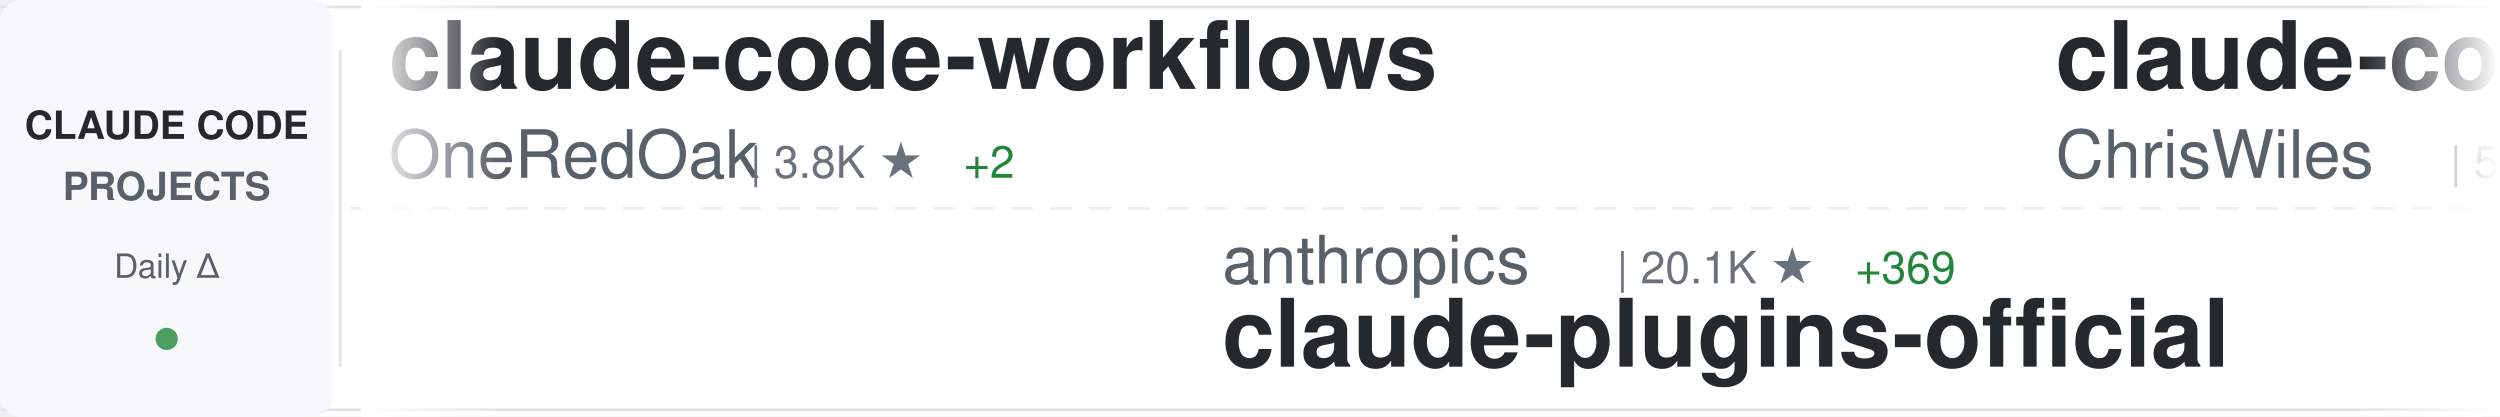
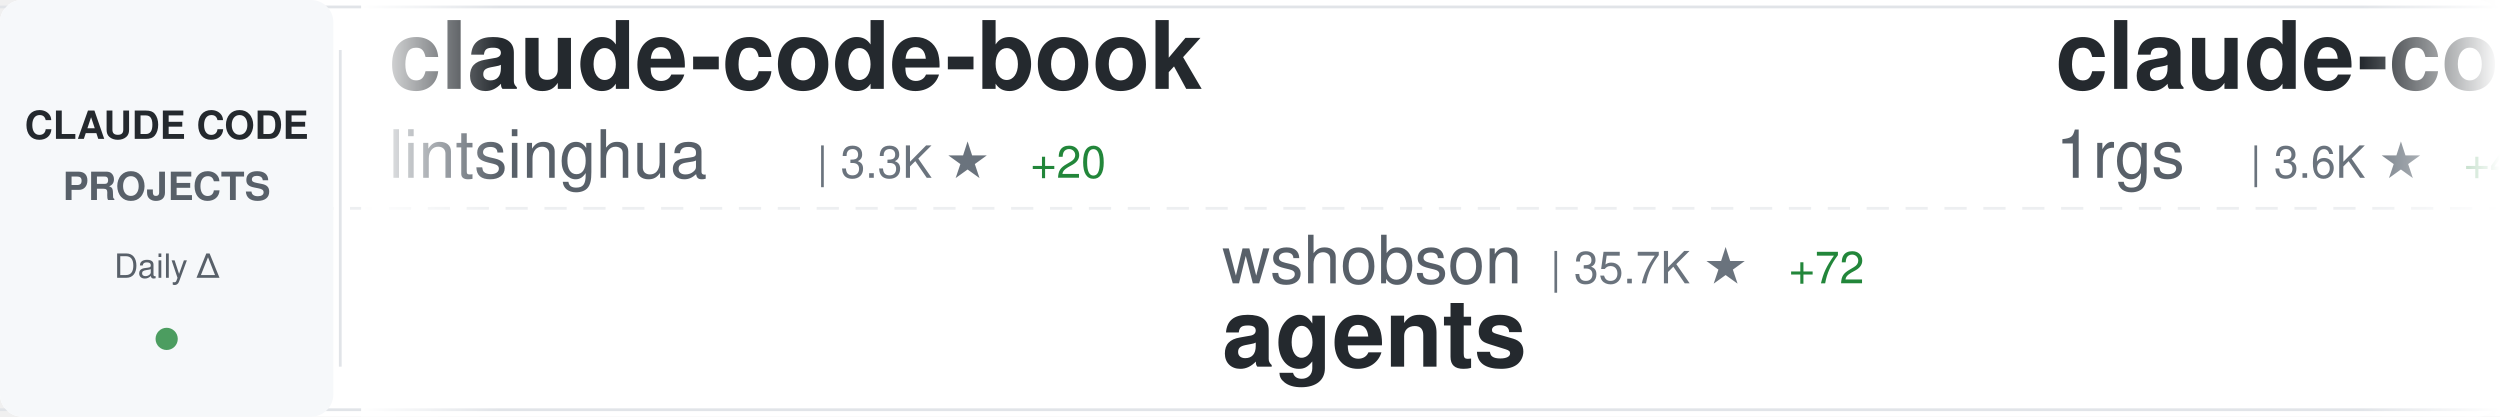
<svg xmlns="http://www.w3.org/2000/svg" width="900" height="150">
  <defs>
    <linearGradient id="awesomeLeftFade" x1="0%" y1="0%" x2="100%" y2="0%">
      <stop offset="0%" style="stop-color:#ffffff;stop-opacity:1" />
      <stop offset="100%" style="stop-color:#ffffff;stop-opacity:0" />
    </linearGradient>
    <linearGradient id="awesomeRightFade" x1="0%" y1="0%" x2="100%" y2="0%">
      <stop offset="0%" style="stop-color:#ffffff;stop-opacity:0" />
      <stop offset="100%" style="stop-color:#ffffff;stop-opacity:1" />
    </linearGradient>
  </defs>
  <rect width="900" height="150" fill="#ffffff" rx="8" />
  <rect x="0" y="2" width="900" height="1" fill="#e1e4e8" />
  <rect x="0" y="147" width="900" height="1" fill="#e1e4e8" />
  <line x1="0" y1="75" x2="900" y2="75" stroke="#e1e4e8" stroke-width="1" stroke-dasharray="8 6" opacity="0.6" />
  <rect x="0" y="0" width="120" height="150" fill="#f6f8fa" rx="8" />
  <text x="60" y="50" font-family="-apple-system, BlinkMacSystemFont, 'Segoe UI', Helvetica, Arial, sans-serif" font-size="14" font-weight="600" fill="#24292e" text-anchor="middle">CLAUDE CODE</text>
  <text x="60" y="72" font-family="-apple-system, BlinkMacSystemFont, 'Segoe UI', Helvetica, Arial, sans-serif" font-size="14" font-weight="600" fill="#586069" text-anchor="middle">PROJECTS</text>
  <text x="60" y="100" font-family="-apple-system, BlinkMacSystemFont, 'Segoe UI', Helvetica, Arial, sans-serif" font-size="12" font-weight="500" fill="#586069" text-anchor="middle">Daily Δ</text>
  <circle cx="60" cy="122" r="4" fill="#22863a" opacity="0.8" />
  <rect x="122" y="18" width="1" height="114" fill="#e1e4e8" />
  <clipPath id="awesomeTickerClip">
    <rect x="130" y="0" width="770" height="150" />
  </clipPath>
  <g clip-path="url(#awesomeTickerClip)">
    <g id="awesomeTickerItems">
      <animateTransform attributeName="transform" attributeType="XML" type="translate" from="0 0" to="-3000 0" dur="54s" repeatCount="indefinite" />
      <g transform="translate(0, 0)">
-         <text x="140" y="32" font-family="-apple-system, BlinkMacSystemFont, 'Segoe UI', Helvetica, Arial, sans-serif" font-size="34" font-weight="600" fill="#24292e">claude-code-workflows</text>
-         <text x="140" y="64" font-family="-apple-system, BlinkMacSystemFont, 'Segoe UI', Helvetica, Arial, sans-serif" font-size="24" font-weight="400" fill="#586069">OneRedOak</text>
-         <text x="270" y="64" font-family="-apple-system, BlinkMacSystemFont, 'Segoe UI', Helvetica, Arial, sans-serif" font-size="16" font-weight="500" fill="#6a737d">| 3.8K ★</text>
-         <text x="347" y="64" font-family="-apple-system, BlinkMacSystemFont, 'Segoe UI', Helvetica, Arial, sans-serif" font-size="16" font-weight="500" fill="#22863a"> +2</text>
+         <text x="140" y="32" font-family="-apple-system, BlinkMacSystemFont, 'Segoe UI', Helvetica, Arial, sans-serif" font-size="34" font-weight="600" fill="#24292e">claude-code-book</text>
+         <text x="140" y="64" font-family="-apple-system, BlinkMacSystemFont, 'Segoe UI', Helvetica, Arial, sans-serif" font-size="24" font-weight="400" fill="#586069">lintsinghua</text>
+         <text x="294" y="64" font-family="-apple-system, BlinkMacSystemFont, 'Segoe UI', Helvetica, Arial, sans-serif" font-size="16" font-weight="500" fill="#6a737d">| 3.3K ★</text>
+         <text x="371" y="64" font-family="-apple-system, BlinkMacSystemFont, 'Segoe UI', Helvetica, Arial, sans-serif" font-size="16" font-weight="500" fill="#22863a"> +20</text>
      </g>
      <g transform="translate(300, 0)">
-         <text x="140" y="102" font-family="-apple-system, BlinkMacSystemFont, 'Segoe UI', Helvetica, Arial, sans-serif" font-size="24" font-weight="400" fill="#586069">anthropics</text>
-         <text x="282" y="102" font-family="-apple-system, BlinkMacSystemFont, 'Segoe UI', Helvetica, Arial, sans-serif" font-size="16" font-weight="500" fill="#6a737d">| 20.1K ★</text>
-         <text x="368" y="102" font-family="-apple-system, BlinkMacSystemFont, 'Segoe UI', Helvetica, Arial, sans-serif" font-size="16" font-weight="500" fill="#22863a"> +369</text>
-         <text x="140" y="132" font-family="-apple-system, BlinkMacSystemFont, 'Segoe UI', Helvetica, Arial, sans-serif" font-size="34" font-weight="600" fill="#24292e">claude-plugins-official</text>
+         <text x="140" y="102" font-family="-apple-system, BlinkMacSystemFont, 'Segoe UI', Helvetica, Arial, sans-serif" font-size="24" font-weight="400" fill="#586069">wshobson</text>
+         <text x="258" y="102" font-family="-apple-system, BlinkMacSystemFont, 'Segoe UI', Helvetica, Arial, sans-serif" font-size="16" font-weight="500" fill="#6a737d">| 35.7K ★</text>
+         <text x="344" y="102" font-family="-apple-system, BlinkMacSystemFont, 'Segoe UI', Helvetica, Arial, sans-serif" font-size="16" font-weight="500" fill="#22863a"> +72</text>
+         <text x="140" y="132" font-family="-apple-system, BlinkMacSystemFont, 'Segoe UI', Helvetica, Arial, sans-serif" font-size="34" font-weight="600" fill="#24292e">agents</text>
      </g>
      <g transform="translate(600, 0)">
+         <text x="140" y="32" font-family="-apple-system, BlinkMacSystemFont, 'Segoe UI', Helvetica, Arial, sans-serif" font-size="34" font-weight="600" fill="#24292e">claude-code-proxy</text>
+         <text x="140" y="64" font-family="-apple-system, BlinkMacSystemFont, 'Segoe UI', Helvetica, Arial, sans-serif" font-size="24" font-weight="400" fill="#586069">1rgs</text>
+         <text x="210" y="64" font-family="-apple-system, BlinkMacSystemFont, 'Segoe UI', Helvetica, Arial, sans-serif" font-size="16" font-weight="500" fill="#6a737d">| 3.6K ★</text>
+         <text x="287" y="64" font-family="-apple-system, BlinkMacSystemFont, 'Segoe UI', Helvetica, Arial, sans-serif" font-size="16" font-weight="500" fill="#22863a"> +4</text>
+       </g>
+       <g transform="translate(900, 0)">
+         <text x="140" y="102" font-family="-apple-system, BlinkMacSystemFont, 'Segoe UI', Helvetica, Arial, sans-serif" font-size="24" font-weight="400" fill="#586069">ponponon</text>
+         <text x="258" y="102" font-family="-apple-system, BlinkMacSystemFont, 'Segoe UI', Helvetica, Arial, sans-serif" font-size="16" font-weight="500" fill="#6a737d">| 2.2K ★</text>
+         <text x="335" y="102" font-family="-apple-system, BlinkMacSystemFont, 'Segoe UI', Helvetica, Arial, sans-serif" font-size="16" font-weight="500" fill="#22863a"> +2</text>
+         <text x="140" y="132" font-family="-apple-system, BlinkMacSystemFont, 'Segoe UI', Helvetica, Arial, sans-serif" font-size="34" font-weight="600" fill="#24292e">claude_code_src</text>
+       </g>
+       <g transform="translate(1200, 0)">
+         <text x="140" y="32" font-family="-apple-system, BlinkMacSystemFont, 'Segoe UI', Helvetica, Arial, sans-serif" font-size="34" font-weight="600" fill="#24292e">claude-code-reverse</text>
+         <text x="140" y="64" font-family="-apple-system, BlinkMacSystemFont, 'Segoe UI', Helvetica, Arial, sans-serif" font-size="24" font-weight="400" fill="#586069">Yuyz0112</text>
+         <text x="258" y="64" font-family="-apple-system, BlinkMacSystemFont, 'Segoe UI', Helvetica, Arial, sans-serif" font-size="16" font-weight="500" fill="#6a737d">| 2.4K ★</text>
+       </g>
+       <g transform="translate(1500, 0)">
+         <text x="140" y="102" font-family="-apple-system, BlinkMacSystemFont, 'Segoe UI', Helvetica, Arial, sans-serif" font-size="24" font-weight="400" fill="#586069">affaan-m</text>
+         <text x="258" y="102" font-family="-apple-system, BlinkMacSystemFont, 'Segoe UI', Helvetica, Arial, sans-serif" font-size="16" font-weight="500" fill="#6a737d">| 187.1K ★</text>
+         <text x="353" y="102" font-family="-apple-system, BlinkMacSystemFont, 'Segoe UI', Helvetica, Arial, sans-serif" font-size="16" font-weight="500" fill="#22863a"> +691</text>
+         <text x="140" y="132" font-family="-apple-system, BlinkMacSystemFont, 'Segoe UI', Helvetica, Arial, sans-serif" font-size="34" font-weight="600" fill="#24292e">ECC</text>
+       </g>
+       <g transform="translate(1800, 0)">
        <text x="140" y="32" font-family="-apple-system, BlinkMacSystemFont, 'Segoe UI', Helvetica, Arial, sans-serif" font-size="34" font-weight="600" fill="#24292e">claude-code-showcase</text>
        <text x="140" y="64" font-family="-apple-system, BlinkMacSystemFont, 'Segoe UI', Helvetica, Arial, sans-serif" font-size="24" font-weight="400" fill="#586069">ChrisWiles</text>
        <text x="282" y="64" font-family="-apple-system, BlinkMacSystemFont, 'Segoe UI', Helvetica, Arial, sans-serif" font-size="16" font-weight="500" fill="#6a737d">| 5.9K ★</text>
-         <text x="359" y="64" font-family="-apple-system, BlinkMacSystemFont, 'Segoe UI', Helvetica, Arial, sans-serif" font-size="16" font-weight="500" fill="#22863a"> +4</text>
-       </g>
-       <g transform="translate(900, 0)">
-         <text x="140" y="102" font-family="-apple-system, BlinkMacSystemFont, 'Segoe UI', Helvetica, Arial, sans-serif" font-size="24" font-weight="400" fill="#586069">alejandrobalderas</text>
-         <text x="366" y="102" font-family="-apple-system, BlinkMacSystemFont, 'Segoe UI', Helvetica, Arial, sans-serif" font-size="16" font-weight="500" fill="#6a737d">| 1.9K ★</text>
-         <text x="443" y="102" font-family="-apple-system, BlinkMacSystemFont, 'Segoe UI', Helvetica, Arial, sans-serif" font-size="16" font-weight="500" fill="#22863a"> +4</text>
-         <text x="140" y="132" font-family="-apple-system, BlinkMacSystemFont, 'Segoe UI', Helvetica, Arial, sans-serif" font-size="34" font-weight="600" fill="#24292e">claude-code-from-source</text>
-       </g>
-       <g transform="translate(1200, 0)">
-         <text x="140" y="32" font-family="-apple-system, BlinkMacSystemFont, 'Segoe UI', Helvetica, Arial, sans-serif" font-size="34" font-weight="600" fill="#24292e">agents</text>
-         <text x="140" y="64" font-family="-apple-system, BlinkMacSystemFont, 'Segoe UI', Helvetica, Arial, sans-serif" font-size="24" font-weight="400" fill="#586069">wshobson</text>
-         <text x="258" y="64" font-family="-apple-system, BlinkMacSystemFont, 'Segoe UI', Helvetica, Arial, sans-serif" font-size="16" font-weight="500" fill="#6a737d">| 35.7K ★</text>
-         <text x="344" y="64" font-family="-apple-system, BlinkMacSystemFont, 'Segoe UI', Helvetica, Arial, sans-serif" font-size="16" font-weight="500" fill="#22863a"> +69</text>
-       </g>
-       <g transform="translate(1500, 0)">
-         <text x="140" y="102" font-family="-apple-system, BlinkMacSystemFont, 'Segoe UI', Helvetica, Arial, sans-serif" font-size="24" font-weight="400" fill="#586069">ghuntley</text>
-         <text x="258" y="102" font-family="-apple-system, BlinkMacSystemFont, 'Segoe UI', Helvetica, Arial, sans-serif" font-size="16" font-weight="500" fill="#6a737d">| 978 ★</text>
-         <text x="140" y="132" font-family="-apple-system, BlinkMacSystemFont, 'Segoe UI', Helvetica, Arial, sans-serif" font-size="34" font-weight="600" fill="#24292e">claude-code-source-code-...</text>
-       </g>
-       <g transform="translate(1800, 0)">
-         <text x="140" y="32" font-family="-apple-system, BlinkMacSystemFont, 'Segoe UI', Helvetica, Arial, sans-serif" font-size="34" font-weight="600" fill="#24292e">claude-code-pm-course</text>
-         <text x="140" y="64" font-family="-apple-system, BlinkMacSystemFont, 'Segoe UI', Helvetica, Arial, sans-serif" font-size="24" font-weight="400" fill="#586069">carlvellotti</text>
-         <text x="306" y="64" font-family="-apple-system, BlinkMacSystemFont, 'Segoe UI', Helvetica, Arial, sans-serif" font-size="16" font-weight="500" fill="#6a737d">| 2.0K ★</text>
-         <text x="383" y="64" font-family="-apple-system, BlinkMacSystemFont, 'Segoe UI', Helvetica, Arial, sans-serif" font-size="16" font-weight="500" fill="#22863a"> +1</text>
+         <text x="359" y="64" font-family="-apple-system, BlinkMacSystemFont, 'Segoe UI', Helvetica, Arial, sans-serif" font-size="16" font-weight="500" fill="#22863a"> +2</text>
      </g>
      <g transform="translate(2100, 0)">
-         <text x="140" y="102" font-family="-apple-system, BlinkMacSystemFont, 'Segoe UI', Helvetica, Arial, sans-serif" font-size="24" font-weight="400" fill="#586069">https-deeplearning-ai</text>
-         <text x="414" y="102" font-family="-apple-system, BlinkMacSystemFont, 'Segoe UI', Helvetica, Arial, sans-serif" font-size="16" font-weight="500" fill="#6a737d">| 513 ★</text>
-         <text x="482" y="102" font-family="-apple-system, BlinkMacSystemFont, 'Segoe UI', Helvetica, Arial, sans-serif" font-size="16" font-weight="500" fill="#22863a"> +1</text>
-         <text x="140" y="132" font-family="-apple-system, BlinkMacSystemFont, 'Segoe UI', Helvetica, Arial, sans-serif" font-size="34" font-weight="600" fill="#24292e">sc-claude-code-files</text>
+         <text x="140" y="102" font-family="-apple-system, BlinkMacSystemFont, 'Segoe UI', Helvetica, Arial, sans-serif" font-size="24" font-weight="400" fill="#586069">huangserva</text>
+         <text x="282" y="102" font-family="-apple-system, BlinkMacSystemFont, 'Segoe UI', Helvetica, Arial, sans-serif" font-size="16" font-weight="500" fill="#6a737d">| 587 ★</text>
+         <text x="350" y="102" font-family="-apple-system, BlinkMacSystemFont, 'Segoe UI', Helvetica, Arial, sans-serif" font-size="16" font-weight="500" fill="#22863a"> +1</text>
+         <text x="140" y="132" font-family="-apple-system, BlinkMacSystemFont, 'Segoe UI', Helvetica, Arial, sans-serif" font-size="34" font-weight="600" fill="#24292e">claude-code-cli</text>
      </g>
      <g transform="translate(2400, 0)">
-         <text x="140" y="32" font-family="-apple-system, BlinkMacSystemFont, 'Segoe UI', Helvetica, Arial, sans-serif" font-size="34" font-weight="600" fill="#24292e">claude-code-rust</text>
-         <text x="140" y="64" font-family="-apple-system, BlinkMacSystemFont, 'Segoe UI', Helvetica, Arial, sans-serif" font-size="24" font-weight="400" fill="#586069">lorryjovens-hub</text>
-         <text x="342" y="64" font-family="-apple-system, BlinkMacSystemFont, 'Segoe UI', Helvetica, Arial, sans-serif" font-size="16" font-weight="500" fill="#6a737d">| 1.6K ★</text>
+         <text x="140" y="32" font-family="-apple-system, BlinkMacSystemFont, 'Segoe UI', Helvetica, Arial, sans-serif" font-size="34" font-weight="600" fill="#24292e">nanoclaw</text>
+         <text x="140" y="64" font-family="-apple-system, BlinkMacSystemFont, 'Segoe UI', Helvetica, Arial, sans-serif" font-size="24" font-weight="400" fill="#586069">nanocoai</text>
+         <text x="258" y="64" font-family="-apple-system, BlinkMacSystemFont, 'Segoe UI', Helvetica, Arial, sans-serif" font-size="16" font-weight="500" fill="#6a737d">| 29.1K ★</text>
+         <text x="344" y="64" font-family="-apple-system, BlinkMacSystemFont, 'Segoe UI', Helvetica, Arial, sans-serif" font-size="16" font-weight="500" fill="#22863a"> +55</text>
      </g>
      <g transform="translate(2700, 0)">
-         <text x="140" y="102" font-family="-apple-system, BlinkMacSystemFont, 'Segoe UI', Helvetica, Arial, sans-serif" font-size="24" font-weight="400" fill="#586069">1rgs</text>
-         <text x="210" y="102" font-family="-apple-system, BlinkMacSystemFont, 'Segoe UI', Helvetica, Arial, sans-serif" font-size="16" font-weight="500" fill="#6a737d">| 3.6K ★</text>
-         <text x="287" y="102" font-family="-apple-system, BlinkMacSystemFont, 'Segoe UI', Helvetica, Arial, sans-serif" font-size="16" font-weight="500" fill="#22863a"> +5</text>
-         <text x="140" y="132" font-family="-apple-system, BlinkMacSystemFont, 'Segoe UI', Helvetica, Arial, sans-serif" font-size="34" font-weight="600" fill="#24292e">claude-code-proxy</text>
+         <text x="140" y="102" font-family="-apple-system, BlinkMacSystemFont, 'Segoe UI', Helvetica, Arial, sans-serif" font-size="24" font-weight="400" fill="#586069">ding113</text>
+         <text x="246" y="102" font-family="-apple-system, BlinkMacSystemFont, 'Segoe UI', Helvetica, Arial, sans-serif" font-size="16" font-weight="500" fill="#6a737d">| 2.9K ★</text>
+         <text x="323" y="102" font-family="-apple-system, BlinkMacSystemFont, 'Segoe UI', Helvetica, Arial, sans-serif" font-size="16" font-weight="500" fill="#22863a"> +13</text>
+         <text x="140" y="132" font-family="-apple-system, BlinkMacSystemFont, 'Segoe UI', Helvetica, Arial, sans-serif" font-size="34" font-weight="600" fill="#24292e">claude-code-hub</text>
      </g>
      <g transform="translate(3000, 0)">
-         <text x="140" y="32" font-family="-apple-system, BlinkMacSystemFont, 'Segoe UI', Helvetica, Arial, sans-serif" font-size="34" font-weight="600" fill="#24292e">claude-code-workflows</text>
-         <text x="140" y="64" font-family="-apple-system, BlinkMacSystemFont, 'Segoe UI', Helvetica, Arial, sans-serif" font-size="24" font-weight="400" fill="#586069">OneRedOak</text>
-         <text x="270" y="64" font-family="-apple-system, BlinkMacSystemFont, 'Segoe UI', Helvetica, Arial, sans-serif" font-size="16" font-weight="500" fill="#6a737d">| 3.8K ★</text>
-         <text x="347" y="64" font-family="-apple-system, BlinkMacSystemFont, 'Segoe UI', Helvetica, Arial, sans-serif" font-size="16" font-weight="500" fill="#22863a"> +2</text>
+         <text x="140" y="32" font-family="-apple-system, BlinkMacSystemFont, 'Segoe UI', Helvetica, Arial, sans-serif" font-size="34" font-weight="600" fill="#24292e">claude-code-book</text>
+         <text x="140" y="64" font-family="-apple-system, BlinkMacSystemFont, 'Segoe UI', Helvetica, Arial, sans-serif" font-size="24" font-weight="400" fill="#586069">lintsinghua</text>
+         <text x="294" y="64" font-family="-apple-system, BlinkMacSystemFont, 'Segoe UI', Helvetica, Arial, sans-serif" font-size="16" font-weight="500" fill="#6a737d">| 3.3K ★</text>
+         <text x="371" y="64" font-family="-apple-system, BlinkMacSystemFont, 'Segoe UI', Helvetica, Arial, sans-serif" font-size="16" font-weight="500" fill="#22863a"> +20</text>
      </g>
      <g transform="translate(3300, 0)">
-         <text x="140" y="102" font-family="-apple-system, BlinkMacSystemFont, 'Segoe UI', Helvetica, Arial, sans-serif" font-size="24" font-weight="400" fill="#586069">anthropics</text>
-         <text x="282" y="102" font-family="-apple-system, BlinkMacSystemFont, 'Segoe UI', Helvetica, Arial, sans-serif" font-size="16" font-weight="500" fill="#6a737d">| 20.1K ★</text>
-         <text x="368" y="102" font-family="-apple-system, BlinkMacSystemFont, 'Segoe UI', Helvetica, Arial, sans-serif" font-size="16" font-weight="500" fill="#22863a"> +369</text>
-         <text x="140" y="132" font-family="-apple-system, BlinkMacSystemFont, 'Segoe UI', Helvetica, Arial, sans-serif" font-size="34" font-weight="600" fill="#24292e">claude-plugins-official</text>
+         <text x="140" y="102" font-family="-apple-system, BlinkMacSystemFont, 'Segoe UI', Helvetica, Arial, sans-serif" font-size="24" font-weight="400" fill="#586069">wshobson</text>
+         <text x="258" y="102" font-family="-apple-system, BlinkMacSystemFont, 'Segoe UI', Helvetica, Arial, sans-serif" font-size="16" font-weight="500" fill="#6a737d">| 35.7K ★</text>
+         <text x="344" y="102" font-family="-apple-system, BlinkMacSystemFont, 'Segoe UI', Helvetica, Arial, sans-serif" font-size="16" font-weight="500" fill="#22863a"> +72</text>
+         <text x="140" y="132" font-family="-apple-system, BlinkMacSystemFont, 'Segoe UI', Helvetica, Arial, sans-serif" font-size="34" font-weight="600" fill="#24292e">agents</text>
      </g>
      <g transform="translate(3600, 0)">
-         <text x="140" y="32" font-family="-apple-system, BlinkMacSystemFont, 'Segoe UI', Helvetica, Arial, sans-serif" font-size="34" font-weight="600" fill="#24292e">claude-code-showcase</text>
-         <text x="140" y="64" font-family="-apple-system, BlinkMacSystemFont, 'Segoe UI', Helvetica, Arial, sans-serif" font-size="24" font-weight="400" fill="#586069">ChrisWiles</text>
-         <text x="282" y="64" font-family="-apple-system, BlinkMacSystemFont, 'Segoe UI', Helvetica, Arial, sans-serif" font-size="16" font-weight="500" fill="#6a737d">| 5.9K ★</text>
-         <text x="359" y="64" font-family="-apple-system, BlinkMacSystemFont, 'Segoe UI', Helvetica, Arial, sans-serif" font-size="16" font-weight="500" fill="#22863a"> +4</text>
+         <text x="140" y="32" font-family="-apple-system, BlinkMacSystemFont, 'Segoe UI', Helvetica, Arial, sans-serif" font-size="34" font-weight="600" fill="#24292e">claude-code-proxy</text>
+         <text x="140" y="64" font-family="-apple-system, BlinkMacSystemFont, 'Segoe UI', Helvetica, Arial, sans-serif" font-size="24" font-weight="400" fill="#586069">1rgs</text>
+         <text x="210" y="64" font-family="-apple-system, BlinkMacSystemFont, 'Segoe UI', Helvetica, Arial, sans-serif" font-size="16" font-weight="500" fill="#6a737d">| 3.6K ★</text>
+         <text x="287" y="64" font-family="-apple-system, BlinkMacSystemFont, 'Segoe UI', Helvetica, Arial, sans-serif" font-size="16" font-weight="500" fill="#22863a"> +4</text>
      </g>
      <g transform="translate(3900, 0)">
-         <text x="140" y="102" font-family="-apple-system, BlinkMacSystemFont, 'Segoe UI', Helvetica, Arial, sans-serif" font-size="24" font-weight="400" fill="#586069">alejandrobalderas</text>
-         <text x="366" y="102" font-family="-apple-system, BlinkMacSystemFont, 'Segoe UI', Helvetica, Arial, sans-serif" font-size="16" font-weight="500" fill="#6a737d">| 1.9K ★</text>
-         <text x="443" y="102" font-family="-apple-system, BlinkMacSystemFont, 'Segoe UI', Helvetica, Arial, sans-serif" font-size="16" font-weight="500" fill="#22863a"> +4</text>
-         <text x="140" y="132" font-family="-apple-system, BlinkMacSystemFont, 'Segoe UI', Helvetica, Arial, sans-serif" font-size="34" font-weight="600" fill="#24292e">claude-code-from-source</text>
+         <text x="140" y="102" font-family="-apple-system, BlinkMacSystemFont, 'Segoe UI', Helvetica, Arial, sans-serif" font-size="24" font-weight="400" fill="#586069">ponponon</text>
+         <text x="258" y="102" font-family="-apple-system, BlinkMacSystemFont, 'Segoe UI', Helvetica, Arial, sans-serif" font-size="16" font-weight="500" fill="#6a737d">| 2.2K ★</text>
+         <text x="335" y="102" font-family="-apple-system, BlinkMacSystemFont, 'Segoe UI', Helvetica, Arial, sans-serif" font-size="16" font-weight="500" fill="#22863a"> +2</text>
+         <text x="140" y="132" font-family="-apple-system, BlinkMacSystemFont, 'Segoe UI', Helvetica, Arial, sans-serif" font-size="34" font-weight="600" fill="#24292e">claude_code_src</text>
      </g>
    </g>
  </g>
  <rect x="130" y="0" width="50" height="150" fill="url(#awesomeLeftFade)" />
  <rect x="850" y="0" width="50" height="150" fill="url(#awesomeRightFade)" />
</svg>
